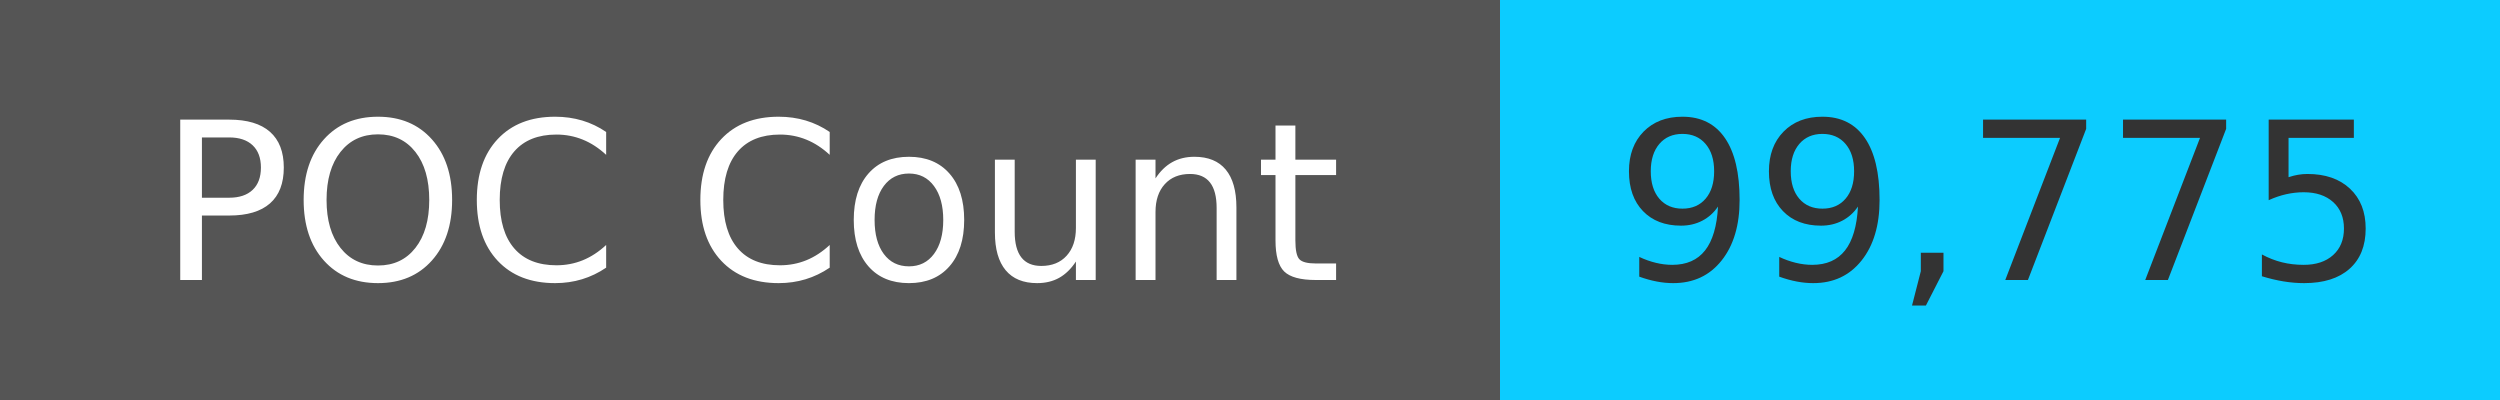
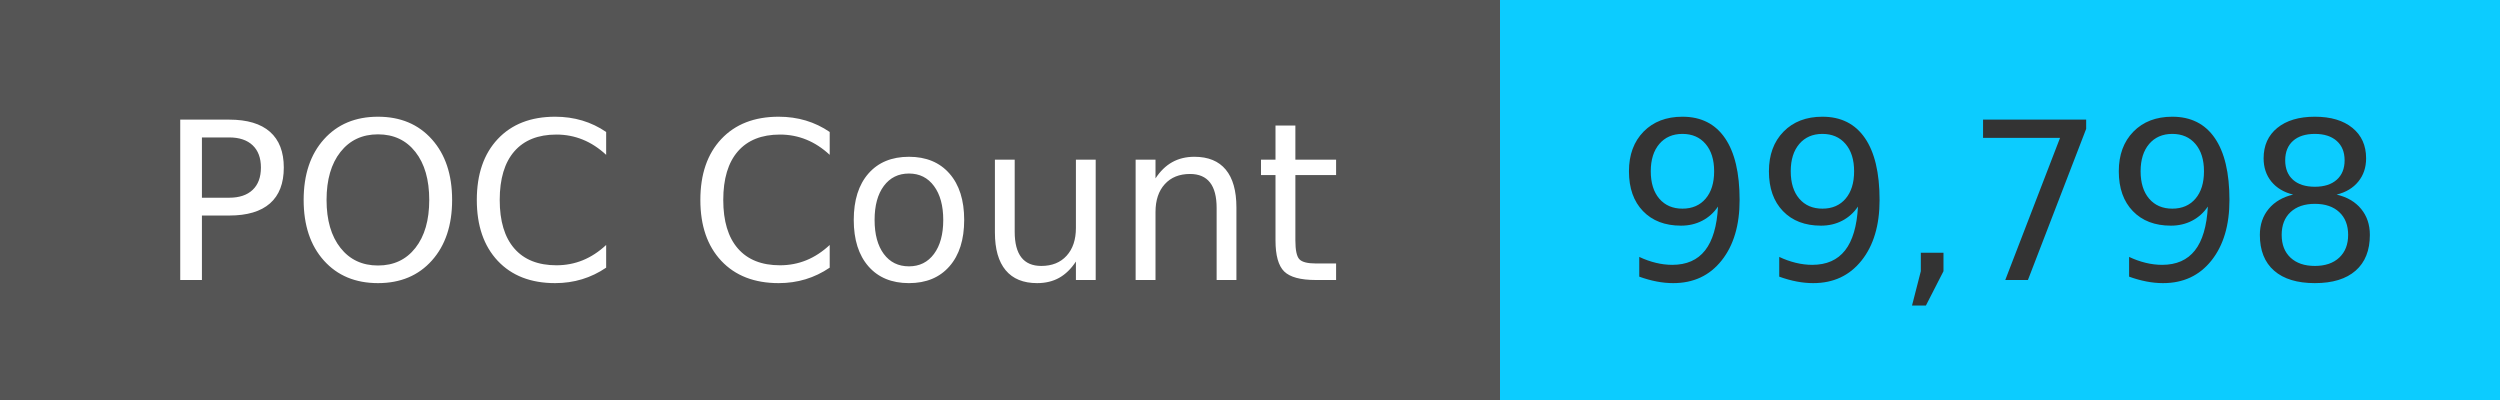
<svg xmlns="http://www.w3.org/2000/svg" width="125" height="20" role="img">
  <linearGradient id="s" x2="0" y2="100%">
    <stop offset="0" stop-color="#bbb" stop-opacity=".1" />
    <stop offset="1" stop-opacity=".1" />
  </linearGradient>
  <g>
    <rect width="75" height="20" fill="#555" />
    <rect x="75" width="267" height="20" fill="#0cccff" />
  </g>
  <g fill="#fff" text-anchor="middle" font-family="Verdana,Geneva,DejaVu Sans,sans-serif" text-rendering="geometricPrecision" font-size="110">
    <text x="375" y="140" transform="scale(.1)" fill="#fff">
            POC Count
        </text>
    <text x="1000" y="140" transform="scale(.1)" fill="#333">
-             99,775
+             99,798
        </text>
  </g>
</svg>
